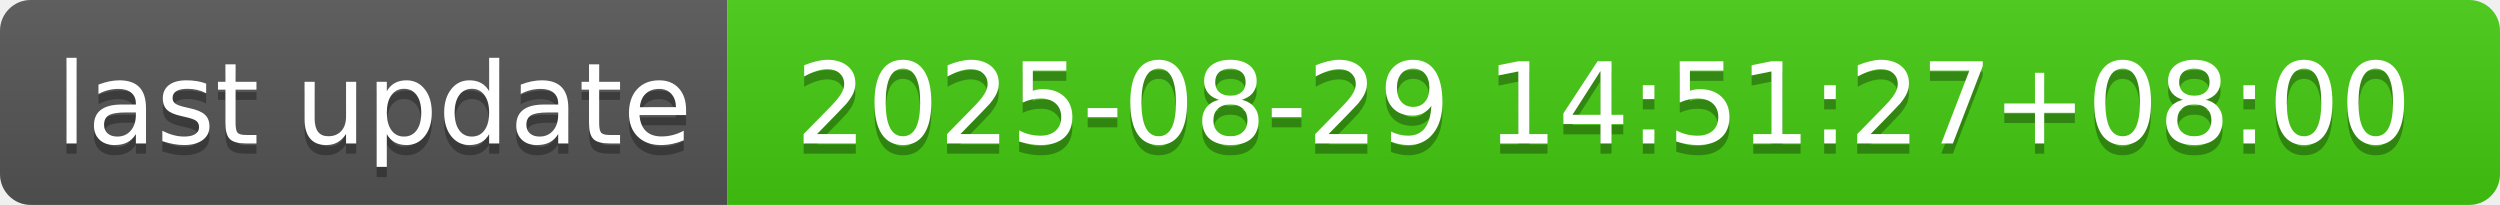
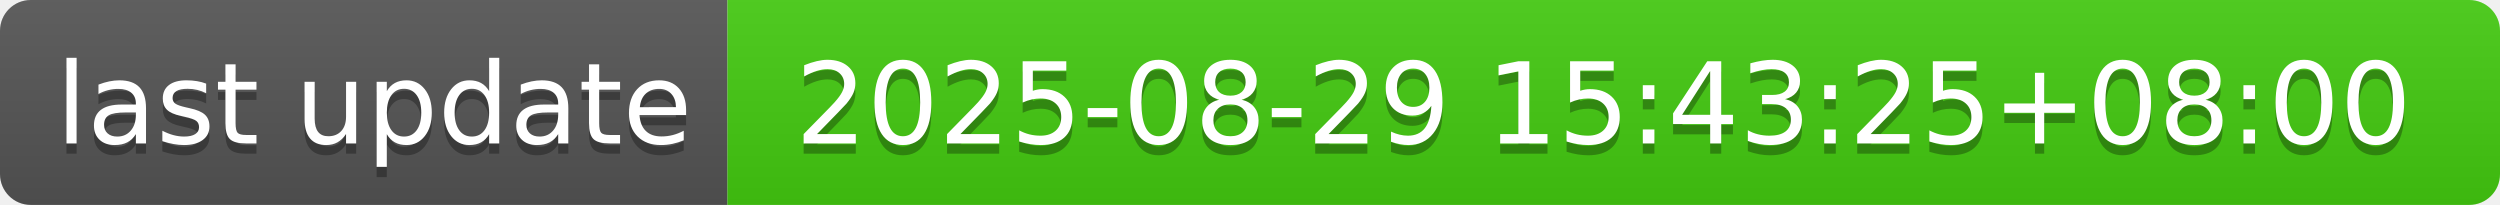
- <svg xmlns="http://www.w3.org/2000/svg" width="244" height="20" role="img" aria-label="last update: 2025-08-29 14:51:27+08:00">
+ <svg xmlns="http://www.w3.org/2000/svg" width="244" height="20" role="img" aria-label="last update: 2025-08-29 15:43:25+08:00">
  <linearGradient id="s" x2="0" y2="100%">
    <stop offset="0" stop-color="#bbb" stop-opacity=".1" />
    <stop offset="1" stop-opacity=".1" />
  </linearGradient>
  <clipPath id="r">
    <rect width="244" height="20" rx="3" fill="#fff" />
  </clipPath>
  <g clip-path="url(#r)">
    <rect width="71" height="20" fill="#555" />
    <rect x="71" width="173" height="20" fill="#4c1" />
    <rect width="244" height="20" fill="url(#s)" />
  </g>
  <g fill="#fff" text-anchor="middle" font-family="Verdana,Geneva,DejaVu Sans,sans-serif" text-rendering="geometricPrecision" font-size="110">
    <text aria-hidden="true" x="365" y="150" fill="#010101" fill-opacity=".3" transform="scale(.1)" textLength="610">last update</text>
    <text x="365" y="140" transform="scale(.1)" fill="#fff" textLength="610">last update</text>
-     <text aria-hidden="true" x="1565" y="150" fill="#010101" fill-opacity=".3" transform="scale(.1)" textLength="1630">2025-08-29 14:51:27+08:00</text>
-     <text x="1565" y="140" transform="scale(.1)" fill="#fff" textLength="1630">2025-08-29 14:51:27+08:00</text>
+     <text aria-hidden="true" x="1565" y="150" fill="#010101" fill-opacity=".3" transform="scale(.1)" textLength="1630">2025-08-29 15:43:25+08:00</text>
+     <text x="1565" y="140" transform="scale(.1)" fill="#fff" textLength="1630">2025-08-29 15:43:25+08:00</text>
  </g>
</svg>
